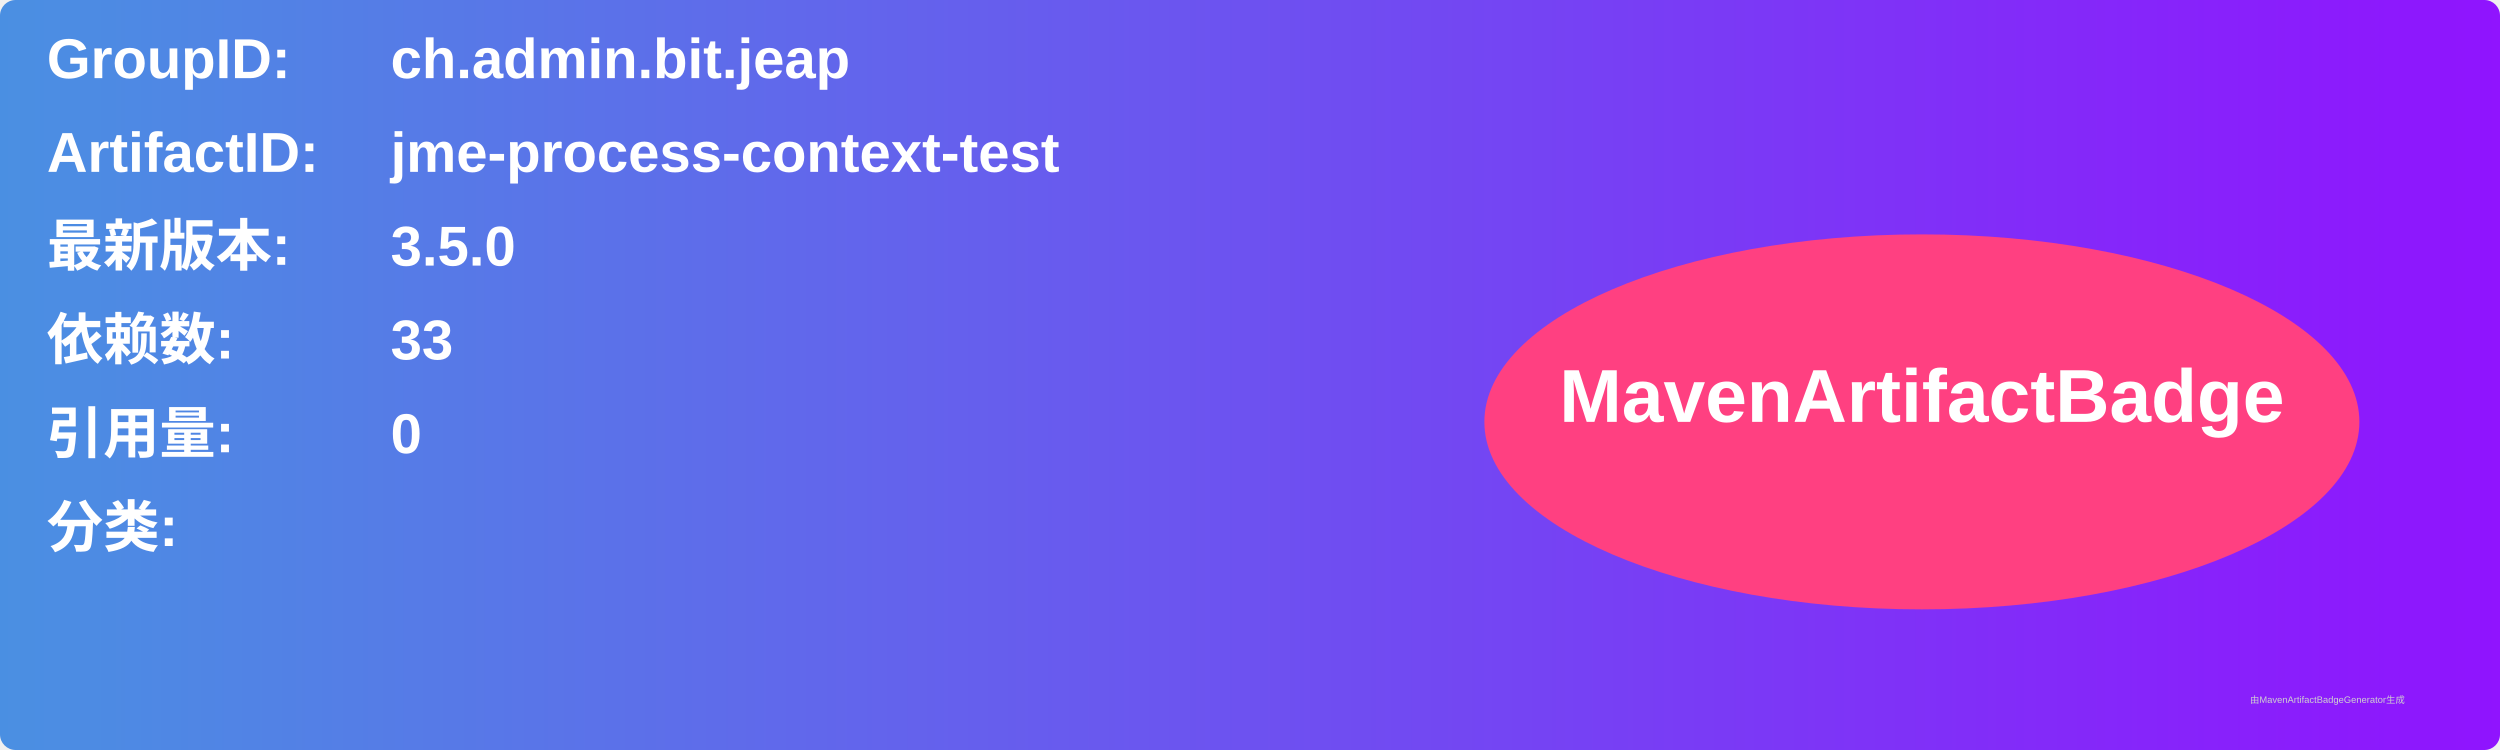
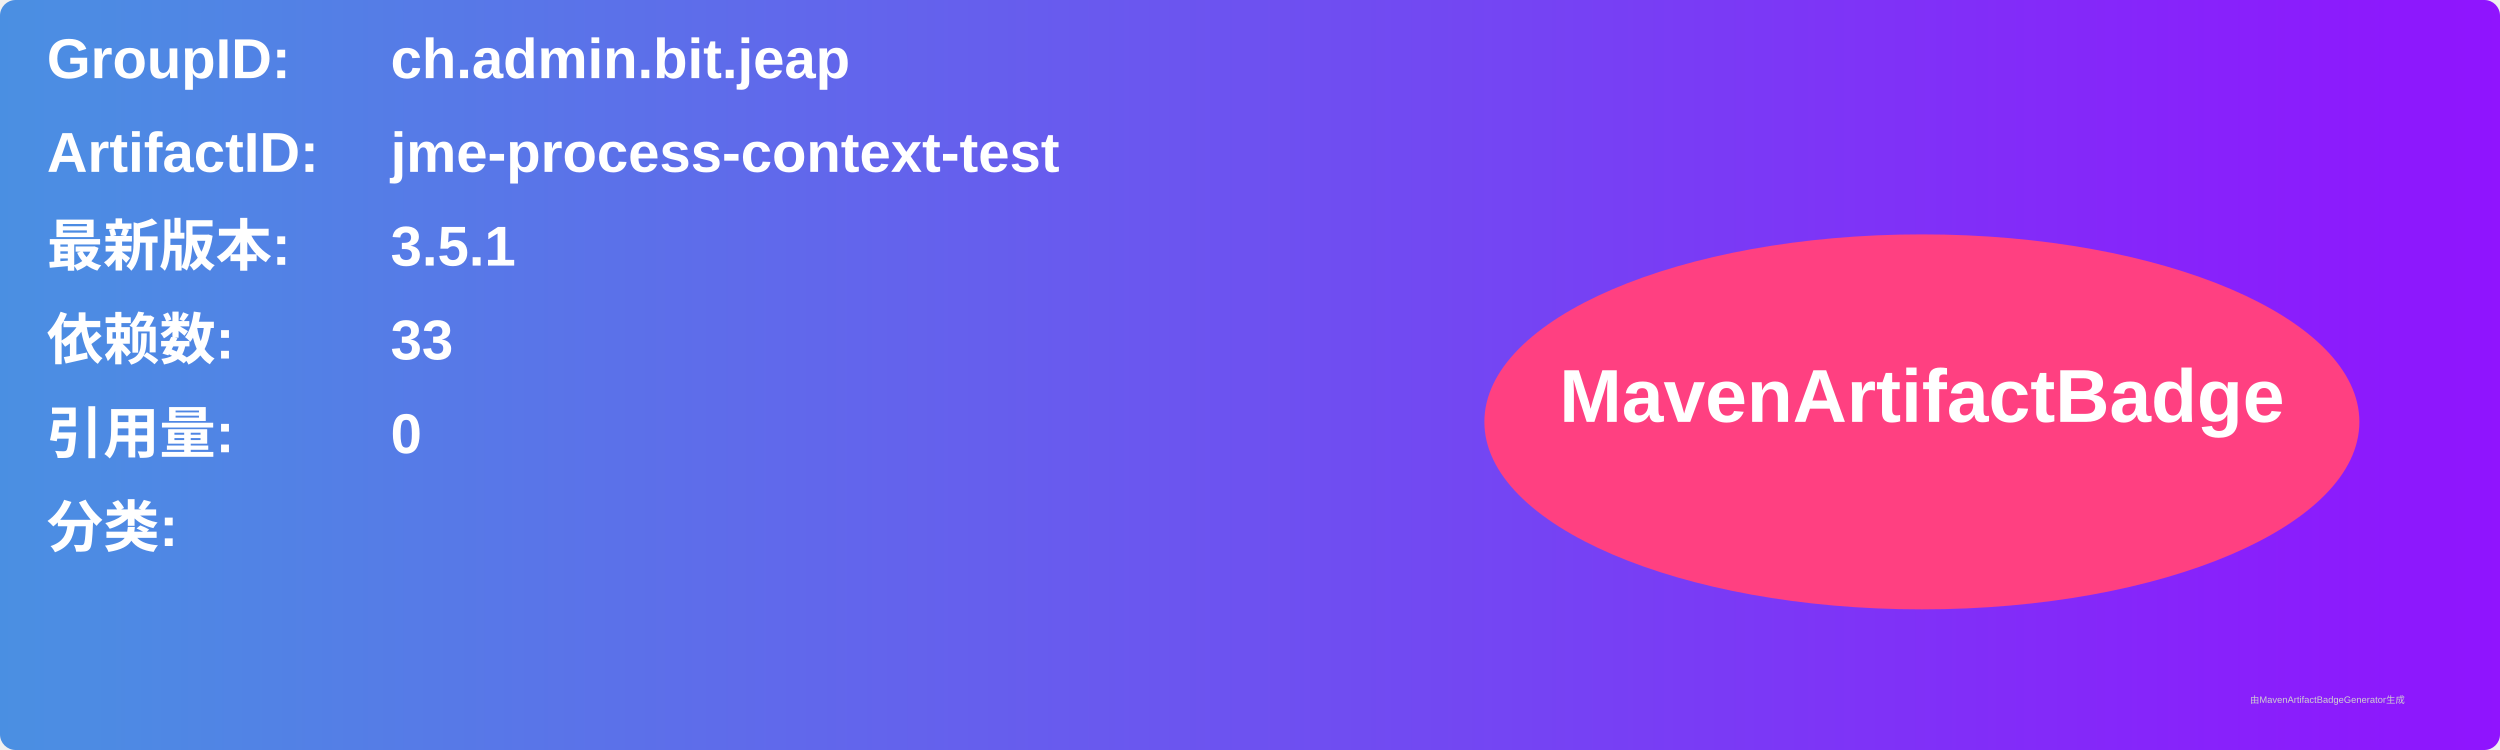
<svg xmlns="http://www.w3.org/2000/svg" width="800" height="240" viewBox="0 0 800 240">
  <linearGradient id="grad" x1="0%" y1="0%" x2="100%" y2="0%">
    <stop offset="0%" stop-color="#4a90e2" />
    <stop offset="100%" stop-color="#9013fe" />
  </linearGradient>
  <rect width="100%" height="100%" rx="5" ry="5" fill="url(#grad)" />
  <g transform="translate(15, 15)">
    <text x="0" y="10" font-family="Arial" font-size="18" fill="white" font-weight="bold" width="260">GroupID:</text>
    <text x="110" y="10" font-family="Arial" font-size="18" fill="white" font-weight="bold" width="460">ch.admin.bit.jeap</text>
    <text x="0" y="40" font-family="Arial" font-size="18" fill="white" font-weight="bold" width="260">ArtifactID:</text>
    <text x="110" y="40" font-family="Arial" font-size="18" fill="white" font-weight="bold" width="460">jme-process-context-test</text>
    <text x="0" y="70" font-family="Arial" font-size="18" fill="white" font-weight="bold">最新版本:</text>
    <text x="110" y="70" font-family="Arial" font-size="18" fill="white" font-weight="bold">
-       <tspan font-weight="bold">3.5.0</tspan>
+       <tspan font-weight="bold">3.5.1</tspan>
    </text>
    <text x="0" y="100" font-family="Arial" font-size="18" fill="white" font-weight="bold">依赖数: </text>
    <text x="110" y="100" font-family="Arial" font-size="18" fill="white">
      <tspan font-weight="bold">33</tspan>
    </text>
    <text x="0" y="130" font-family="Arial" font-size="18" fill="white" font-weight="bold">引用量: </text>
    <text x="110" y="130" font-family="Arial" font-size="18" fill="white">
      <tspan font-weight="bold">0</tspan>
    </text>
    <text x="0" y="160" font-family="Arial" font-size="18" fill="white" font-weight="bold">分类:</text>
    <text x="10" y="190" font-family="Arial" font-size="10" fill="white">
      <tspan font-weight="bold" />
    </text>
    <ellipse cx="600" cy="120" rx="140" ry="60" fill="#ff4081" />
    <text x="600" y="120" text-anchor="middle" font-family="Arial" font-size="24" fill="white" font-weight="bold">MavenArtifactBadge</text>
  </g>
  <text x="720" y="225" font-family="Arial" font-size="3" fill="#d0d0d0">由MavenArtifactBadgeGenerator生成</text>
</svg>
